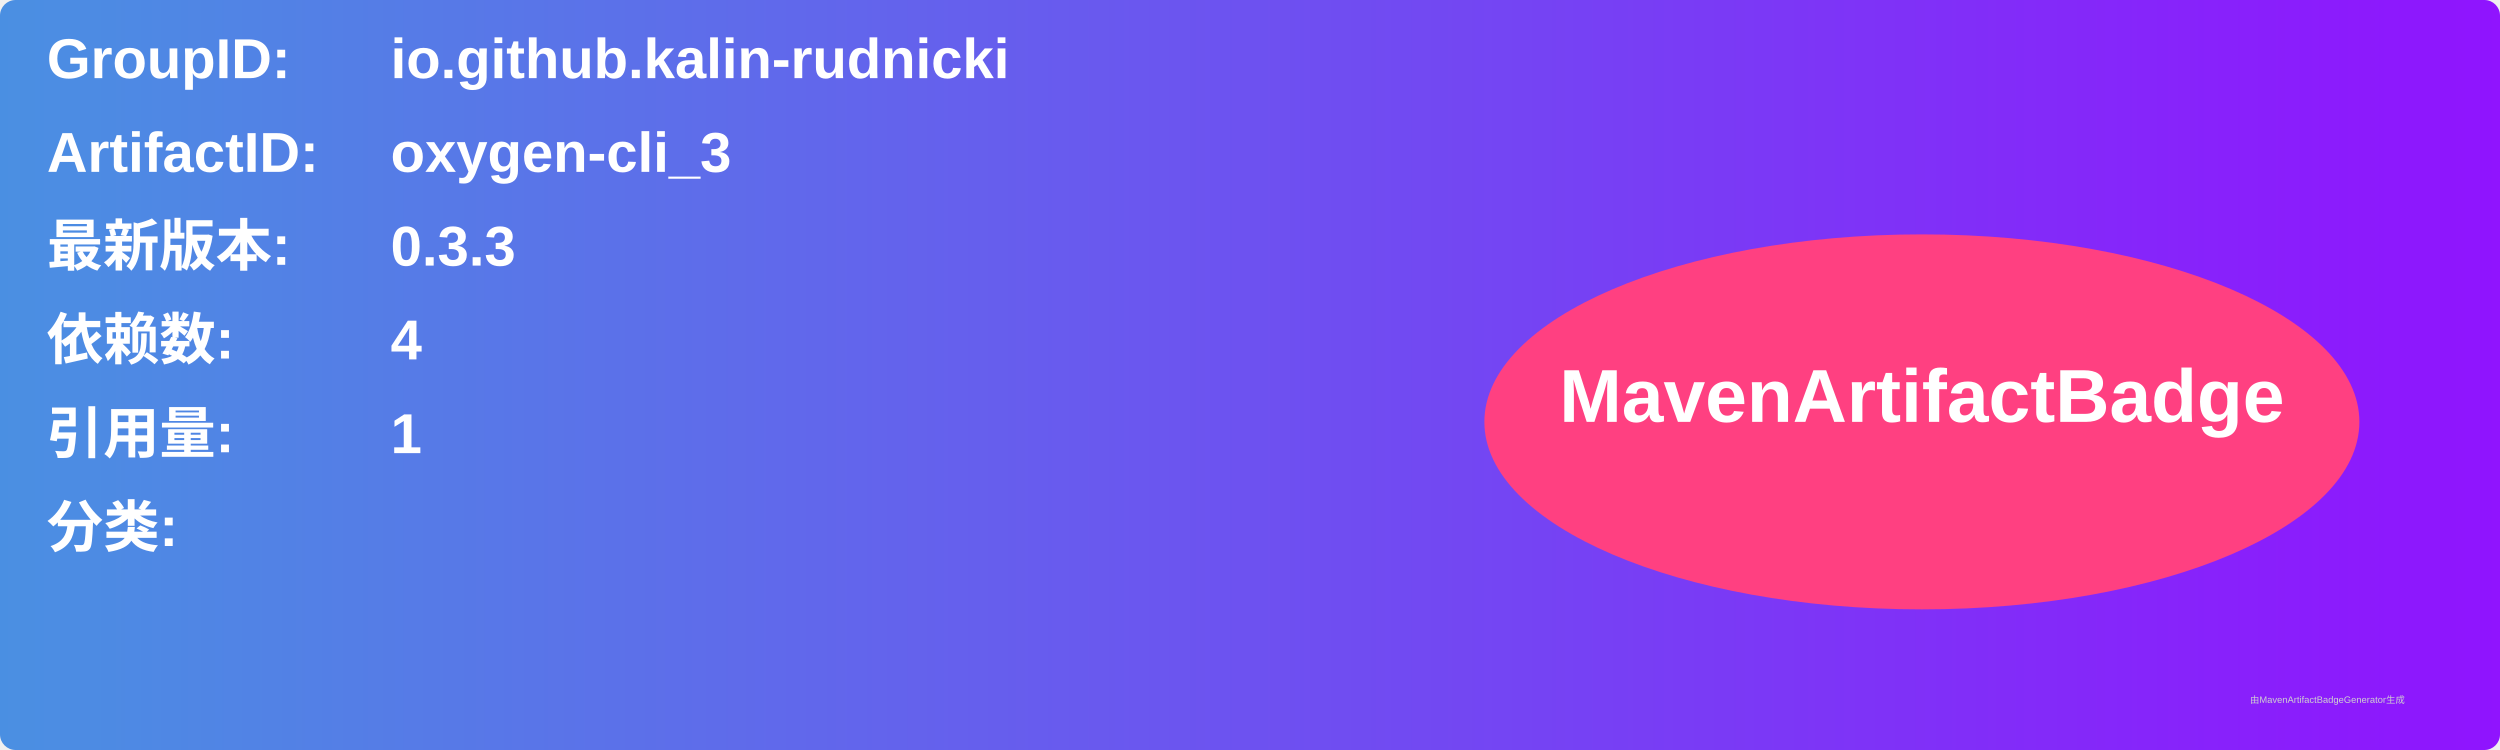
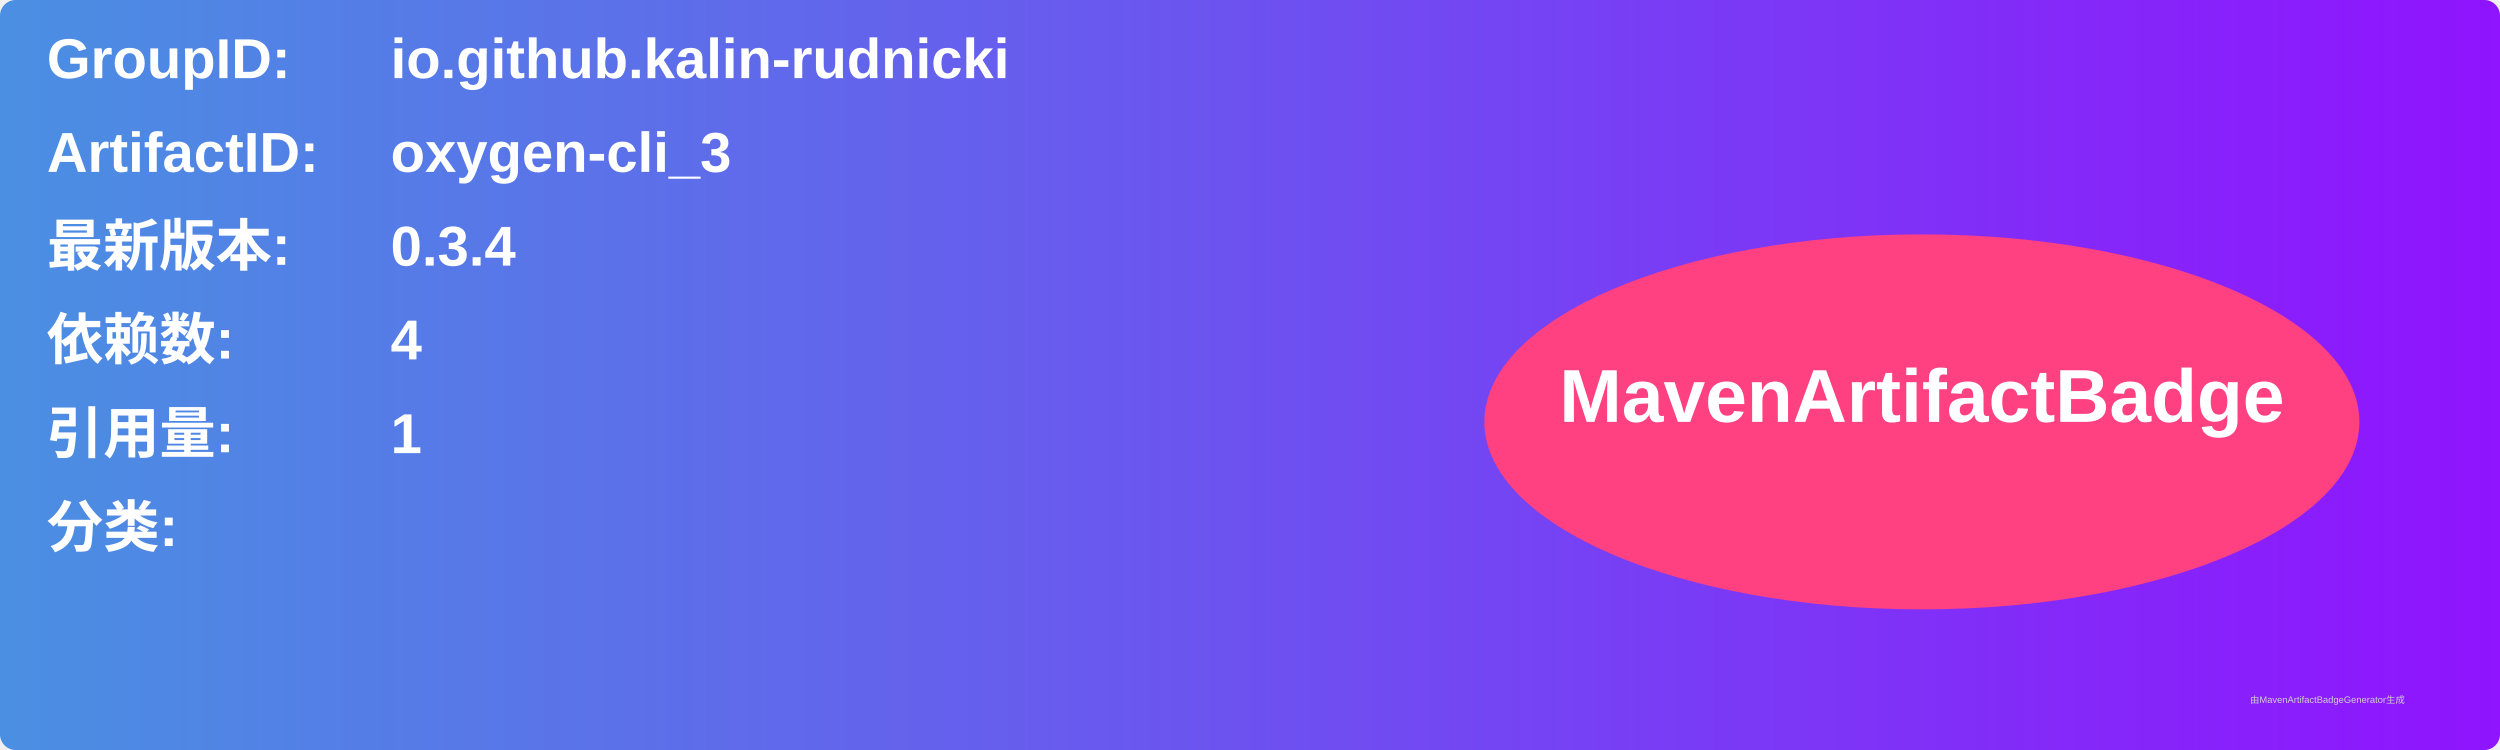
<svg xmlns="http://www.w3.org/2000/svg" width="800" height="240" viewBox="0 0 800 240">
  <linearGradient id="grad" x1="0%" y1="0%" x2="100%" y2="0%">
    <stop offset="0%" stop-color="#4a90e2" />
    <stop offset="100%" stop-color="#9013fe" />
  </linearGradient>
  <rect width="100%" height="100%" rx="5" ry="5" fill="url(#grad)" />
  <g transform="translate(15, 15)">
    <text x="0" y="10" font-family="Arial" font-size="18" fill="white" font-weight="bold" width="260">GroupID:</text>
    <text x="110" y="10" font-family="Arial" font-size="18" fill="white" font-weight="bold" width="460">io.github.kalin-rudnicki</text>
    <text x="0" y="40" font-family="Arial" font-size="18" fill="white" font-weight="bold" width="260">ArtifactID:</text>
    <text x="110" y="40" font-family="Arial" font-size="18" fill="white" font-weight="bold" width="460">oxygen-cli_3</text>
    <text x="0" y="70" font-family="Arial" font-size="18" fill="white" font-weight="bold">最新版本:</text>
    <text x="110" y="70" font-family="Arial" font-size="18" fill="white" font-weight="bold">
-       <tspan font-weight="bold">0.3.3</tspan>
+       <tspan font-weight="bold">0.3.4</tspan>
    </text>
    <text x="0" y="100" font-family="Arial" font-size="18" fill="white" font-weight="bold">依赖数: </text>
    <text x="110" y="100" font-family="Arial" font-size="18" fill="white">
      <tspan font-weight="bold">4</tspan>
    </text>
    <text x="0" y="130" font-family="Arial" font-size="18" fill="white" font-weight="bold">引用量: </text>
    <text x="110" y="130" font-family="Arial" font-size="18" fill="white">
      <tspan font-weight="bold">1</tspan>
    </text>
    <text x="0" y="160" font-family="Arial" font-size="18" fill="white" font-weight="bold">分类:</text>
    <text x="10" y="190" font-family="Arial" font-size="10" fill="white">
      <tspan font-weight="bold" />
    </text>
    <ellipse cx="600" cy="120" rx="140" ry="60" fill="#ff4081" />
    <text x="600" y="120" text-anchor="middle" font-family="Arial" font-size="24" fill="white" font-weight="bold">MavenArtifactBadge</text>
  </g>
  <text x="720" y="225" font-family="Arial" font-size="3" fill="#d0d0d0">由MavenArtifactBadgeGenerator生成</text>
</svg>
